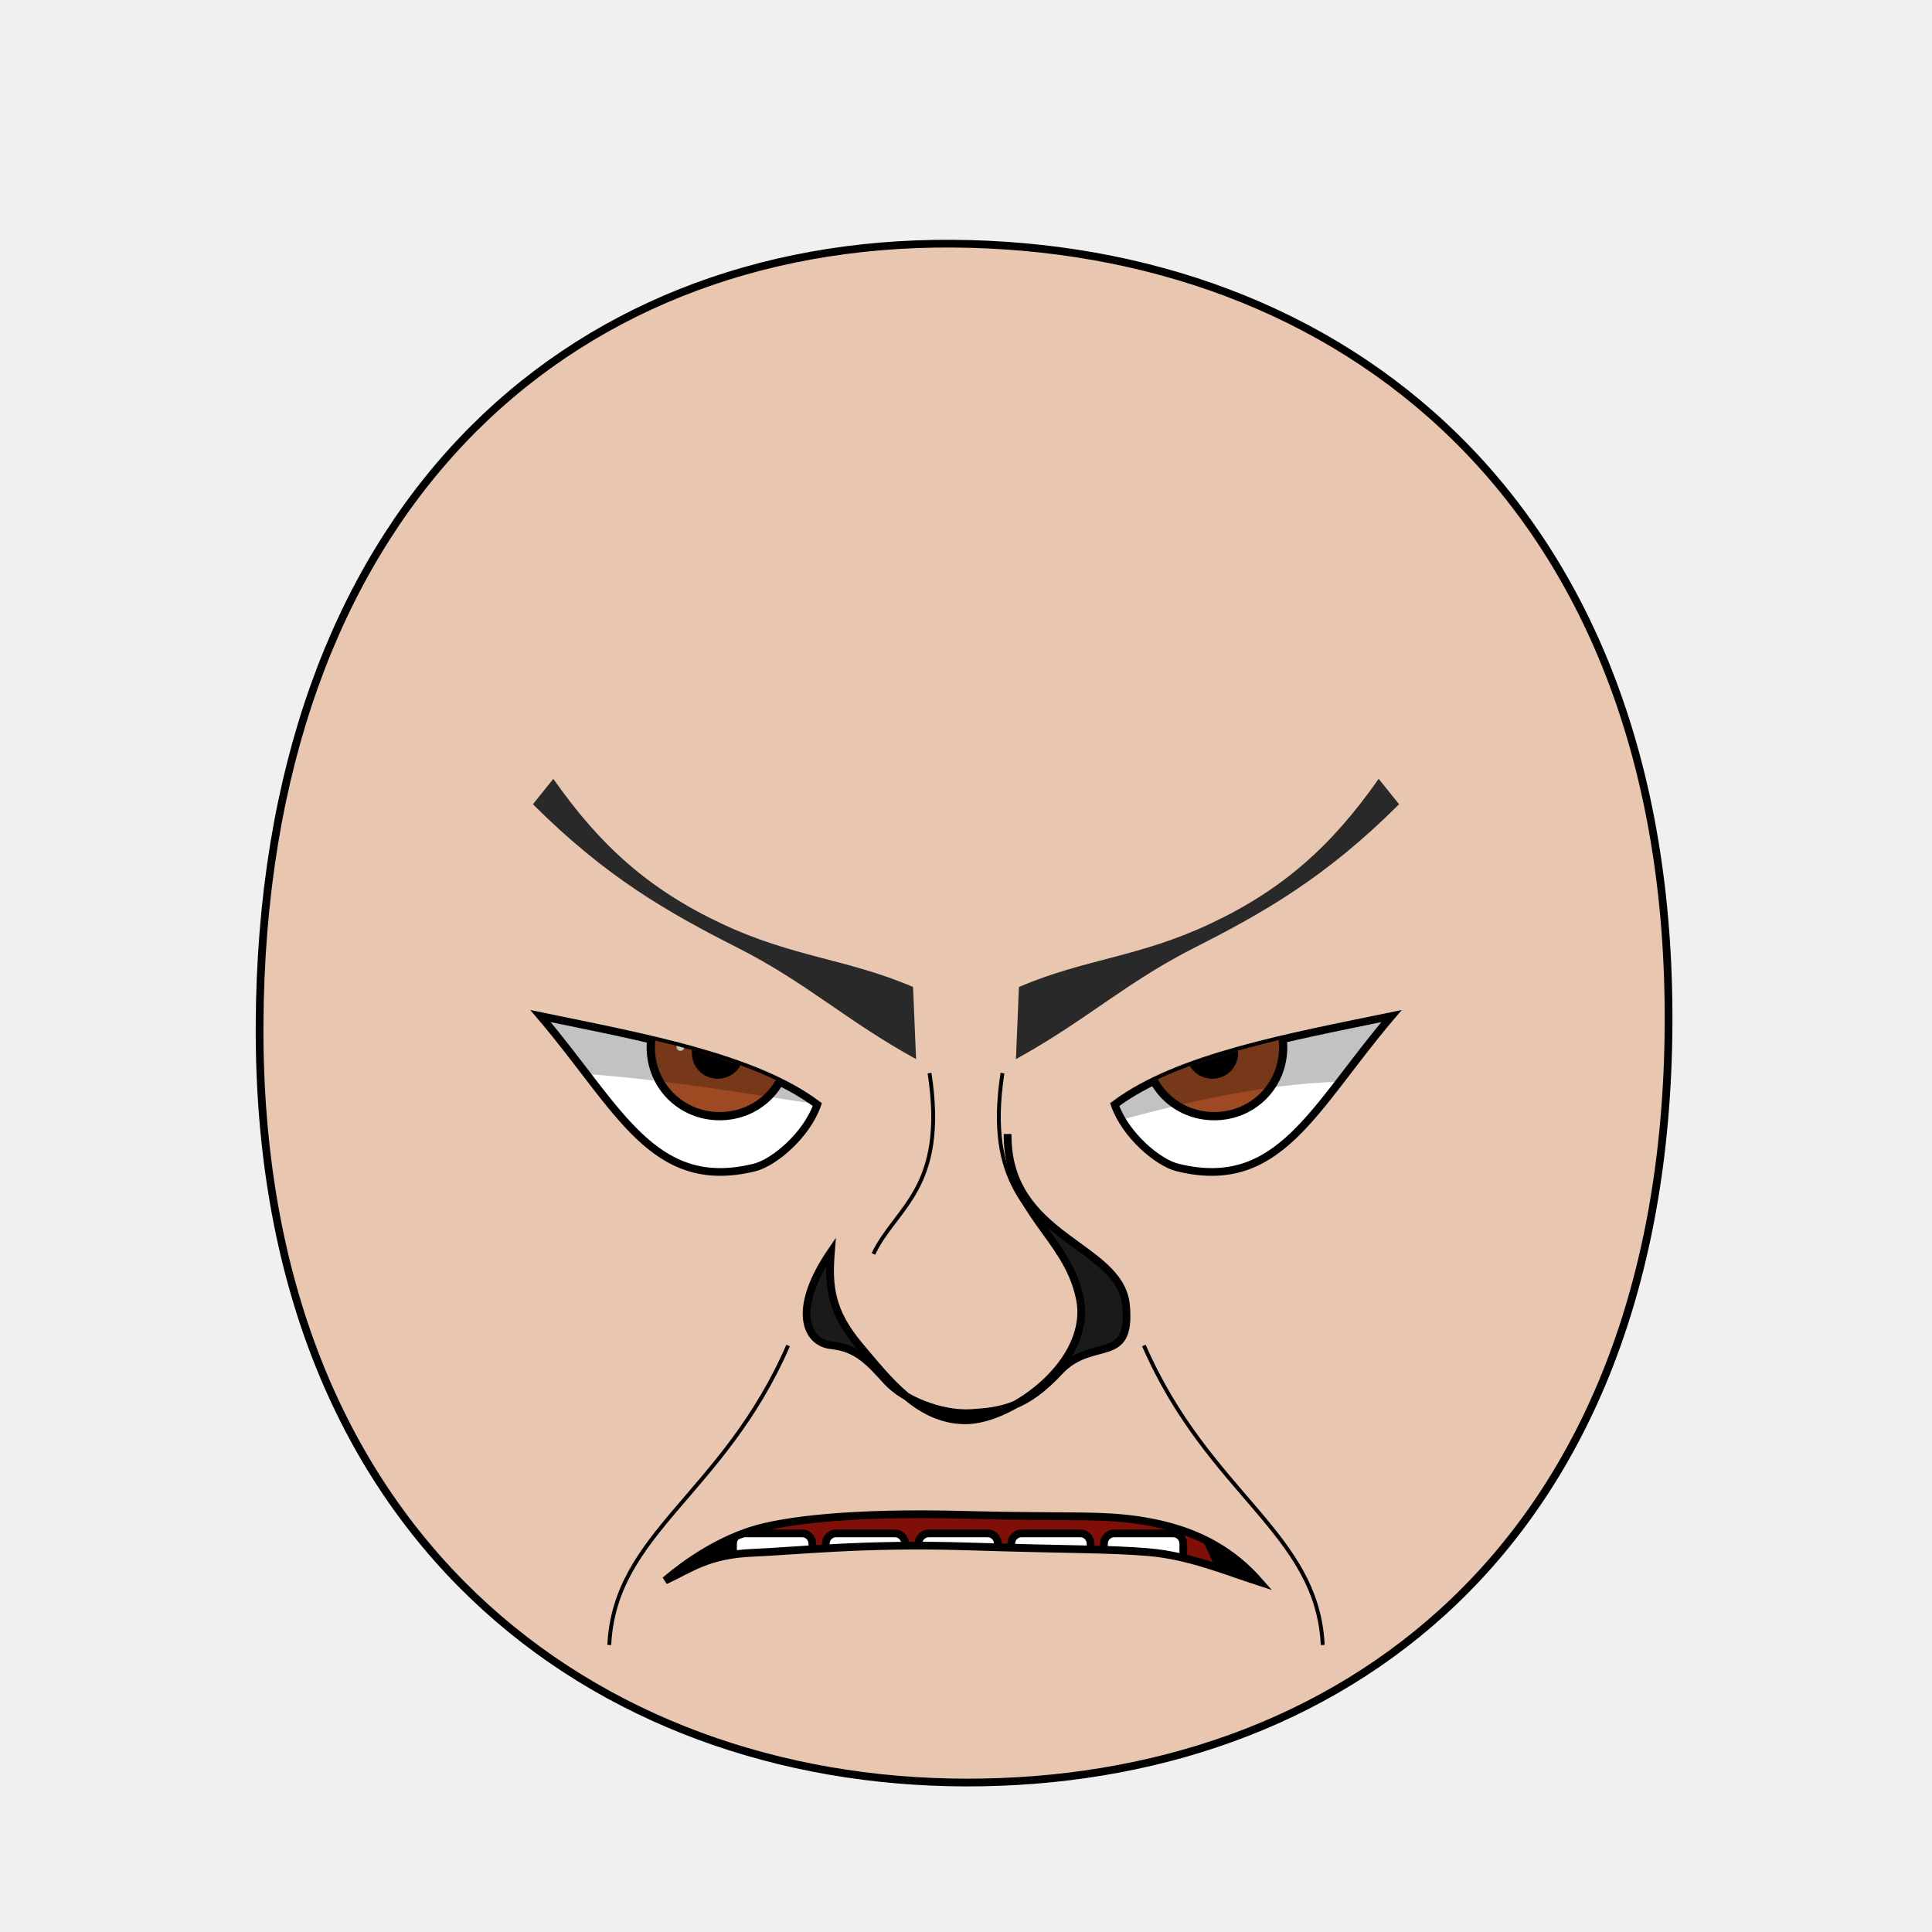
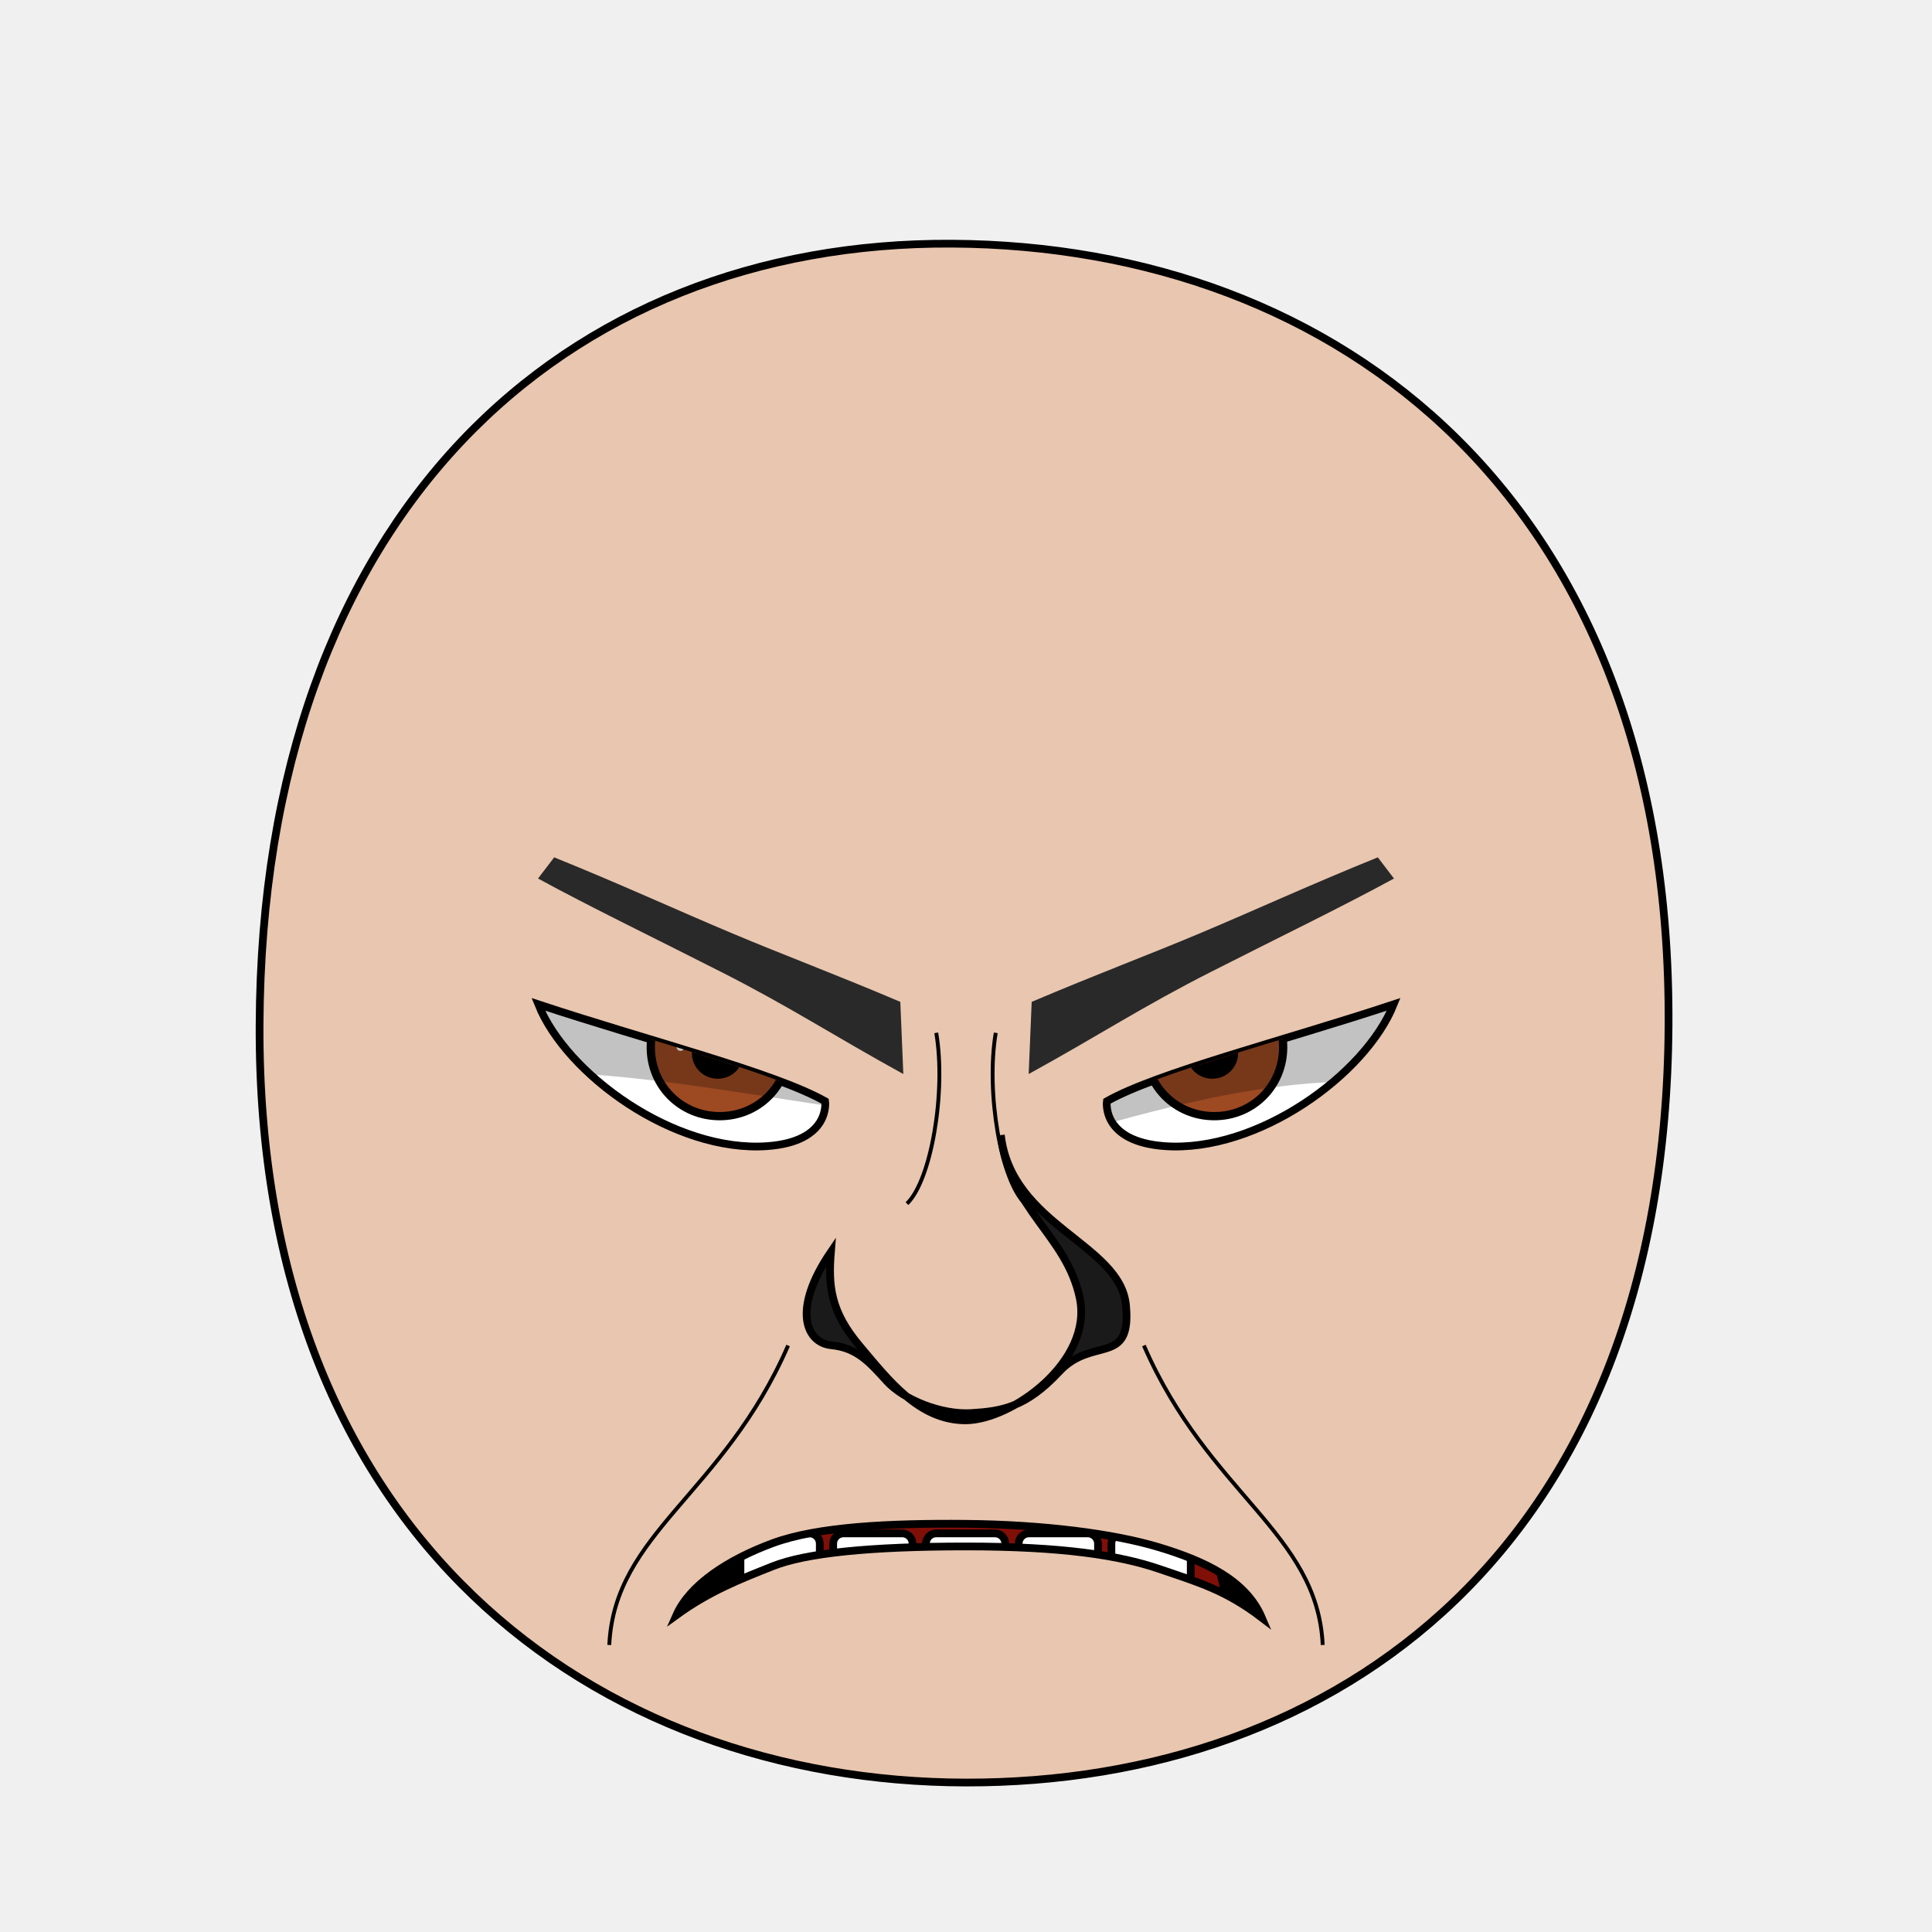
<svg xmlns="http://www.w3.org/2000/svg" xmlns:xlink="http://www.w3.org/1999/xlink" version="1.1" width="100%" height="100%" id="emoticon-front-view" viewBox="0 0 250 250">
  <defs id="defs">
    <clipPath id="clipPath-left-eye">
      <use transform="matrix(1,0,0,1,0,0)" id="use-left-eye-outline-1" y="0" height="1" xlink:href="#left-eye-outline" width="1" x="0">
</use>
    </clipPath>
    <clipPath id="clipPath-right-eye">
      <use transform="matrix(-1,0,0,1,250,0)" morph="fixed" x="0" width="250" xlink:href="#left-eye-outline" height="250" y="0" id="use-left-eye-outline-2">
</use>
    </clipPath>
    <clipPath clipPathUnits="userSpaceOnUse" id="clipPath-mouth">
      <use transform="matrix(1,0,0,1,0,0)" width="250" id="use-mouth-outline" xlink:href="#mouth-outline" x="0" y="0" height="250">
</use>
    </clipPath>
  </defs>
  <g id="head">
    <path d="M 124.98,230.66 C 172.77,230.75 215.51,200.57 215.91,132.64 216.3,64.72 173.26,31.81 123.18,31.53 73.1,31.24 33.88,66.28 33.59,132.64 33.3,199.01 77.19,230.57 124.98,230.66 Z" style="fill:#e9c6af;stroke:#000000;stroke-width:1;stroke-opacity:1" id="head-outline">
</path>
  </g>
  <g id="left-eye">
-     <path d="M 105.76,142.93 C 104.36,146.94 100.12,150.46 97.64,151.07 84.46,154.33 80.07,143.37 69.94,131.48 83.1,134.2 97.55,136.78 105.76,142.93 Z" style="fill:#ffffff;stroke:#000000;stroke-width:1;stroke-miterlimit:4;stroke-opacity:1;stroke-dasharray:none" id="left-eye-outline">
+     <path d="M 106.77,142.5 C 106.77,142.5 107.55,147.71 99.28,148.31 87.26,149.16 73.28,139.02 69.66,129.96 83.98,134.7 100.22,138.8 106.77,142.5 Z" style="fill:#ffffff;stroke:#000000;stroke-width:1;stroke-miterlimit:4;stroke-opacity:1;stroke-dasharray:none" id="left-eye-outline">
</path>
    <g id="left-eyeball" clip-path="url(#clipPath-left-eye)">
      <g id="left-lens">
        <path d="M 1,0.5 C 1,0.78 0.78,1 0.5,1 0.22,1 0,0.78 0,0.5 0,0.22 0.22,0 0.5,0 0.78,0 1,0.22 1,0.5 z" transform="matrix(17.83,0,0,17.83,84.21,126.6)" style="fill:#9d4922;fill-opacity:1;stroke:#000000;stroke-width:0.06;stroke-miterlimit:4;stroke-opacity:1;stroke-dasharray:none" morph="relative" id="iris">
</path>
        <path d="M 1,0.5 C 1,0.78 0.78,1 0.5,1 0.22,1 0,0.78 0,0.5 0,0.22 0.22,0 0.5,0 0.78,0 1,0.22 1,0.5 z" transform="matrix(5.72,0,0,5.72,90.01,133.38)" style="fill:#000000;fill-opacity:1;stroke:#000000;stroke-width:0.17;stroke-miterlimit:4;stroke-opacity:1;stroke-dasharray:none" morph="relative" id="pupil">
</path>
        <path d="M 1,0.5 C 1,0.78 0.78,1 0.5,1 0.22,1 0,0.78 0,0.5 0,0.22 0.22,0 0.5,0 0.78,0 1,0.22 1,0.5 z" transform="matrix(1.02,0,0,1.02,87.54,134.96)" style="fill:#ffffff;fill-opacity:1;stroke:none" morph="transform-only" id="glare">
</path>
      </g>
      <path d="M 50,75 125,75 125,145.12 C 101.35,143.77 73.54,134.76 50,140.7 Z" style="opacity:0.24;fill:#000000;stroke:#000000;stroke-width:0px;stroke-linecap:butt;stroke-linejoin:miter;stroke-opacity:1" id="left-lid-shadow">
</path>
    </g>
  </g>
  <g id="right-eye">
    <use transform="matrix(-1,0,0,1,250,0)" morph="fixed" x="0" width="250" xlink:href="#left-eye-outline" height="250" y="0" id="right-eye-outline">
</use>
    <g id="right-eyeball" clip-path="url(#clipPath-right-eye)">
      <use transform="matrix(1,0,0,1,64,0)" morph="fixed" x="0" width="1" xlink:href="#left-lens" height="1" y="0" id="right-lens">
</use>
      <path d="M 125,150.81 125,75 200,75 200,144.27 C 175.16,135.6 157.01,141.08 125,150.81 Z" style="opacity:0.24;fill:#000000;stroke:#000000;stroke-width:0px;stroke-linecap:butt;stroke-linejoin:miter;stroke-miterlimit:4;stroke-opacity:1;stroke-dasharray:none" id="right-lid-shadow">
</path>
    </g>
  </g>
-   <path d="M 118.54,137.05 C 109.45,132.05 104.36,127.15 95.45,122.64 86.55,118.12 78.53,113.62 68.96,104.07 L 71.6,100.78 C 77.71,109.5 84.01,115.1 93.33,119.5 102.64,123.89 109.46,124.02 118.15,127.71 Z" style="fill:#292929;fill-opacity:1;fill-rule:nonzero;stroke-width:1;stroke-miterlimit:121.65;stroke-opacity:30.34;stroke-dasharray:none" id="left-eye-brow">
+   <path d="M 116.89,138.98 C 107.8,133.98 102.13,130.23 93.22,125.72 84.32,121.2 76.45,117.4 69.62,113.68 L 71.71,110.94 C 80.23,114.38 87.58,117.76 94.57,120.7 101.57,123.65 107.81,125.95 116.5,129.64 Z" style="fill:#292929;fill-opacity:1;fill-rule:nonzero;stroke-width:1;stroke-miterlimit:121.65;stroke-opacity:1;stroke-dasharray:none" id="left-eye-brow">
</path>
  <g id="nose">
-     <path d="M 107.52,162 C 107.17,166.4 107.46,169.7 111.25,174.18 115.03,178.66 118.92,183.76 124.9,183.79 130.89,183.81 141.45,176.16 139.72,167.97 138,159.78 130.37,156.93 130.38,146.74 130.29,160.36 144.97,160.95 145.7,168.9 146.45,176.85 141.36,172.86 137.07,177.48 132.77,182.1 129.64,182.61 125.7,182.85 121.76,183.09 116.92,181.12 114.73,178.7 112.54,176.28 110.9,174.41 107.61,174.08 104.3,173.77 102.43,169.47 107.52,162 Z" style="fill:#1a1a1a;stroke:#000000;stroke-width:1;stroke-miterlimit:4;stroke-dasharray:none" id="nose-outline">
+     <path d="M 107.52,162 C 107.17,166.4 107.46,169.7 111.25,174.18 115.03,178.66 118.92,183.76 124.9,183.79 130.89,183.81 141.45,176.16 139.72,167.97 138,159.78 130.66,156.64 129.51,146.88 130.87,158.62 144.97,160.95 145.7,168.9 146.45,176.85 141.36,172.86 137.07,177.48 132.77,182.1 129.64,182.61 125.7,182.85 121.76,183.09 116.92,181.12 114.73,178.7 112.54,176.28 110.9,174.41 107.61,174.08 104.3,173.77 102.43,169.47 107.52,162 Z" style="fill:#1a1a1a;stroke:#000000;stroke-width:1;stroke-miterlimit:4;stroke-dasharray:none" id="nose-outline">
</path>
  </g>
  <use transform="matrix(-1,0,0,1,250,0)" id="right-eye-brow" y="0" height="250" xlink:href="#left-eye-brow" width="250" x="0">
</use>
  <g id="mouth">
    <g clip-path="url(#clipPath-mouth)" id="mouth-interior">
      <rect style="fill:#000000;fill-opacity:1;stroke:none" y="159.934" height="66.556" id="mouth-background" width="119.944" x="68.16">
</rect>
      <path d="M 94.84,211.42 C 94.51,191.12 110.73,189.74 126.96,189.07 144.51,188.36 158.42,193.11 158.42,211.42 137.23,211.42 116.04,211.42 94.84,211.42 Z" style="fill:#800f08;fill-opacity:1;stroke:none" id="tongue">
</path>
      <g transform="matrix(1,0,0,1,0.5,7.32)" id="upper-teeth" morph="fix-children">
-         <rect style="fill:#ffffff;fill-opacity:1;stroke:#000000;stroke-width:1.004;stroke-opacity:1" id="tooth-02" height="15.123" y="158.195" rx="1.336" transform="matrix(0.991225,0.1321854,0,1,0,0)" ry="1.325" x="95.524" width="10.356">
+         <rect style="fill:#ffffff;fill-opacity:1;stroke:#000000;stroke-width:1.004;stroke-opacity:1" id="tooth-02" height="15.123" y="158.085" rx="1.336" transform="matrix(0.991225,0.1321854,0,1,0,0)" ry="1.325" x="96.362" width="10.356">
</rect>
-         <rect style="fill:#ffffff;fill-opacity:1;stroke:#000000;stroke-width:1;stroke-opacity:1" ry="1.325" x="106.375" width="10.267" id="tooth-03" transform="matrix(0.999781,0.02092668,0,1,0,0)" height="15.123" y="169.934" rx="1.325">
+         <rect style="fill:#ffffff;fill-opacity:1;stroke:#000000;stroke-width:1;stroke-opacity:1" ry="1.325" x="107.205" width="10.267" id="tooth-03" transform="matrix(0.999781,0.02092668,0,1,0,0)" height="15.123" y="169.917" rx="1.325">
</rect>
-         <rect style="fill:#ffffff;fill-opacity:1;stroke:#000000;stroke-opacity:1" id="tooth-04" height="15.123" y="172.327" rx="1.325" ry="1.325" x="118.352" width="10.265">
+         <rect style="fill:#ffffff;fill-opacity:1;stroke:#000000;stroke-opacity:1" id="tooth-04" height="15.123" y="172.327" rx="1.325" ry="1.325" x="119.182" width="10.265">
</rect>
-         <rect style="fill:#ffffff;fill-opacity:1;stroke:#000000;stroke-width:1;stroke-opacity:1" ry="1.325" x="130.381" width="10.267" id="tooth-05" transform="matrix(0.999781,-0.02092669,0,1,0,0)" height="15.123" y="174.986" rx="1.325">
+         <rect style="fill:#ffffff;fill-opacity:1;stroke:#000000;stroke-width:1;stroke-opacity:1" ry="1.325" x="131.211" width="10.267" id="tooth-05" transform="matrix(0.999781,-0.02092669,0,1,0,0)" height="15.123" y="175.003" rx="1.325">
</rect>
-         <rect style="fill:#ffffff;fill-opacity:1;stroke:#000000;stroke-width:1.006;stroke-opacity:1" id="tooth-06" height="15.123" y="194.646" rx="1.341" transform="matrix(0.9876076,-0.1569434,0,1,0,0)" ry="1.325" x="144.054" width="10.394">
+         <rect style="fill:#ffffff;fill-opacity:1;stroke:#000000;stroke-width:1.006;stroke-opacity:1" id="tooth-06" height="15.123" y="194.778" rx="1.341" transform="matrix(0.9876076,-0.1569434,0,1,0,0)" ry="1.325" x="144.894" width="10.394">
</rect>
      </g>
      <g transform="matrix(1,0,0,1,0.5,26.33)" morph="fix-children" id="lower-teeth">
-         <rect rx="1.325" y="172.091" height="15.123" id="tooth-09" width="10.265" x="94.352" ry="1.325" style="fill:#ffffff;fill-opacity:1;stroke:#000000;stroke-opacity:1">
+         <rect rx="1.325" y="172.091" height="15.123" id="tooth-09" width="10.265" x="95.315" ry="1.325" style="fill:#ffffff;fill-opacity:1;stroke:#000000;stroke-opacity:1">
</rect>
-         <rect width="10.265" x="106.352" ry="1.325" rx="1.325" y="172.091" height="15.123" id="tooth-10" style="fill:#ffffff;fill-opacity:1;stroke:#000000;stroke-opacity:1">
+         <rect width="10.265" x="107.315" ry="1.325" rx="1.325" y="172.091" height="15.123" id="tooth-10" style="fill:#ffffff;fill-opacity:1;stroke:#000000;stroke-opacity:1">
</rect>
-         <rect rx="1.325" y="172.091" height="15.123" id="tooth-11" width="10.265" x="118.352" ry="1.325" style="fill:#ffffff;fill-opacity:1;stroke:#000000;stroke-opacity:1">
+         <rect rx="1.325" y="172.091" height="15.123" id="tooth-11" width="10.265" x="119.315" ry="1.325" style="fill:#ffffff;fill-opacity:1;stroke:#000000;stroke-opacity:1">
</rect>
-         <rect width="10.265" x="130.352" ry="1.325" rx="1.325" y="172.091" height="15.123" id="tooth-12" style="fill:#ffffff;fill-opacity:1;stroke:#000000;stroke-opacity:1">
+         <rect width="10.265" x="131.315" ry="1.325" rx="1.325" y="172.091" height="15.123" id="tooth-12" style="fill:#ffffff;fill-opacity:1;stroke:#000000;stroke-opacity:1">
</rect>
-         <rect rx="1.325" y="172.091" height="15.123" id="tooth-13" width="10.265" x="142.352" ry="1.325" style="fill:#ffffff;fill-opacity:1;stroke:#000000;stroke-opacity:1">
+         <rect rx="1.325" y="172.091" height="15.123" id="tooth-13" width="10.265" x="143.315" ry="1.325" style="fill:#ffffff;fill-opacity:1;stroke:#000000;stroke-opacity:1">
</rect>
      </g>
    </g>
-     <path d="M 163,204.71 C 158.56,203.27 153.83,201.29 148.61,200.85 143.4,200.41 138.88,200.54 125.35,200.11 111.82,199.68 103.23,200.69 97.4,200.93 91.57,201.17 89.32,203.02 86.07,204.52 88.83,202.17 92.76,199.51 97.11,198.09 101.46,196.67 110.63,195.64 124.73,196.02 138.83,196.4 143.17,195.83 149.21,197.04 155.26,198.24 159.63,200.85 163,204.71 Z" style="fill:none;stroke:#000000;stroke-width:1px;stroke-miterlimit:4;stroke-opacity:1" id="mouth-outline">
+     <path d="M 163.29,209.34 C 158.56,205.73 155.08,204.76 150,203.02 144.92,201.28 137.52,200.11 125,200.11 112.48,200.11 104.24,200.98 100,202.67 95.76,204.35 91.78,205.91 87.52,209 89.26,205.06 94.2,201.82 100,199.68 105.8,197.54 115.09,197.09 125,197.18 134.91,197.27 144.1,198.43 150,200.22 155.9,202.01 161.22,204.47 163.29,209.34 Z" style="fill:none;stroke:#000000;stroke-width:1px;stroke-miterlimit:4;stroke-opacity:1" id="mouth-outline">
</path>
  </g>
  <g id="wrinkles">
-     <path d="M 120.28,138.86 C 122.58,153.84 115.88,156.2 113.02,162.26" style="fill:none;stroke:#000000;stroke-width:0.5;stroke-linecap:butt;stroke-linejoin:miter;stroke-miterlimit:4;stroke-opacity:1;stroke-dasharray:none" id="wrinkle-left-brow">
+     <path d="M 121.15,133.65 C 122.44,141.26 120.51,152.73 117.36,155.75" style="fill:none;stroke:#000000;stroke-width:0.5;stroke-linecap:butt;stroke-linejoin:miter;stroke-miterlimit:4;stroke-opacity:1;stroke-dasharray:none" id="wrinkle-left-brow">
</path>
    <path d="M 78.84,212.86 C 79.54,198.3 93.6,193.38 101.98,174.11" style="fill:none;stroke:#000000;stroke-width:0.5;stroke-linecap:butt;stroke-linejoin:miter;stroke-miterlimit:4;stroke-opacity:1;stroke-dasharray:none" id="wrinkle-left-cheek">
</path>
    <use transform="matrix(-1,0,0,1,250,0)" width="250" id="wrinkle-right-brow" xlink:href="#wrinkle-left-brow" x="0" y="0" height="250" morph="fixed">
</use>
    <use transform="matrix(-1,0,0,1,250,0)" width="250" id="wrinkle-right-cheek" xlink:href="#wrinkle-left-cheek" x="0" y="0" height="250" morph="fixed">
</use>
  </g>
</svg>
